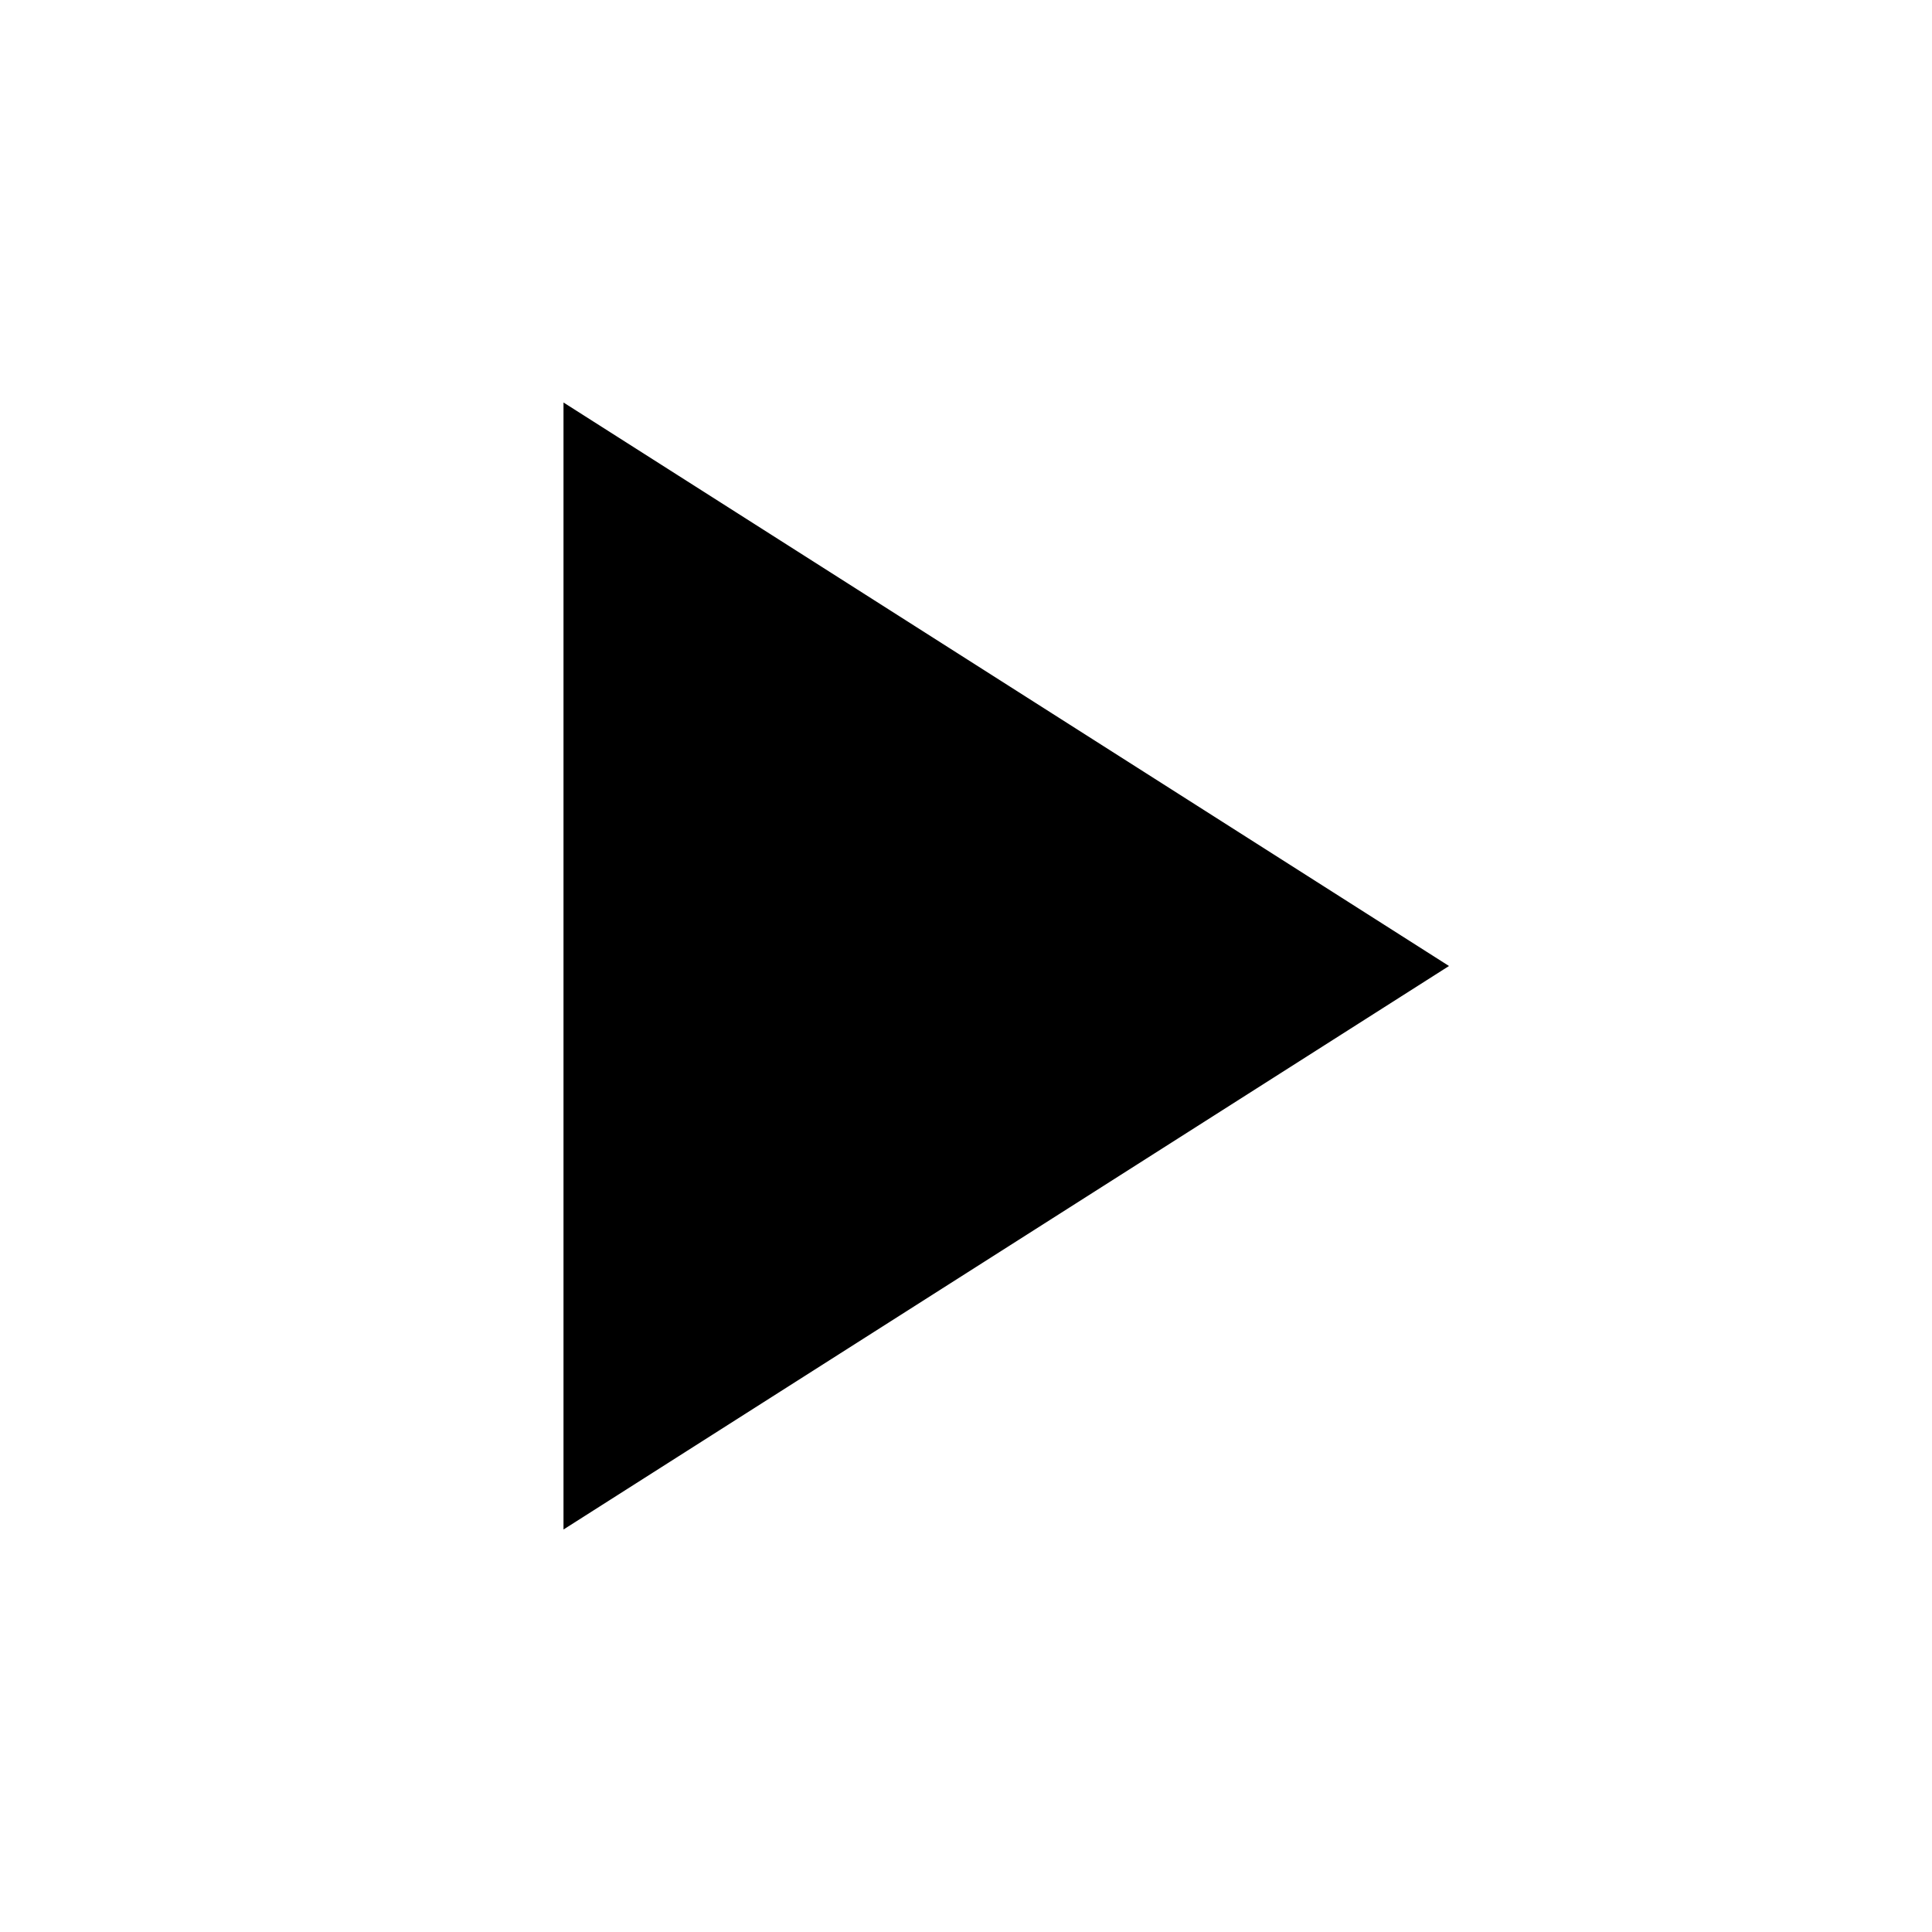
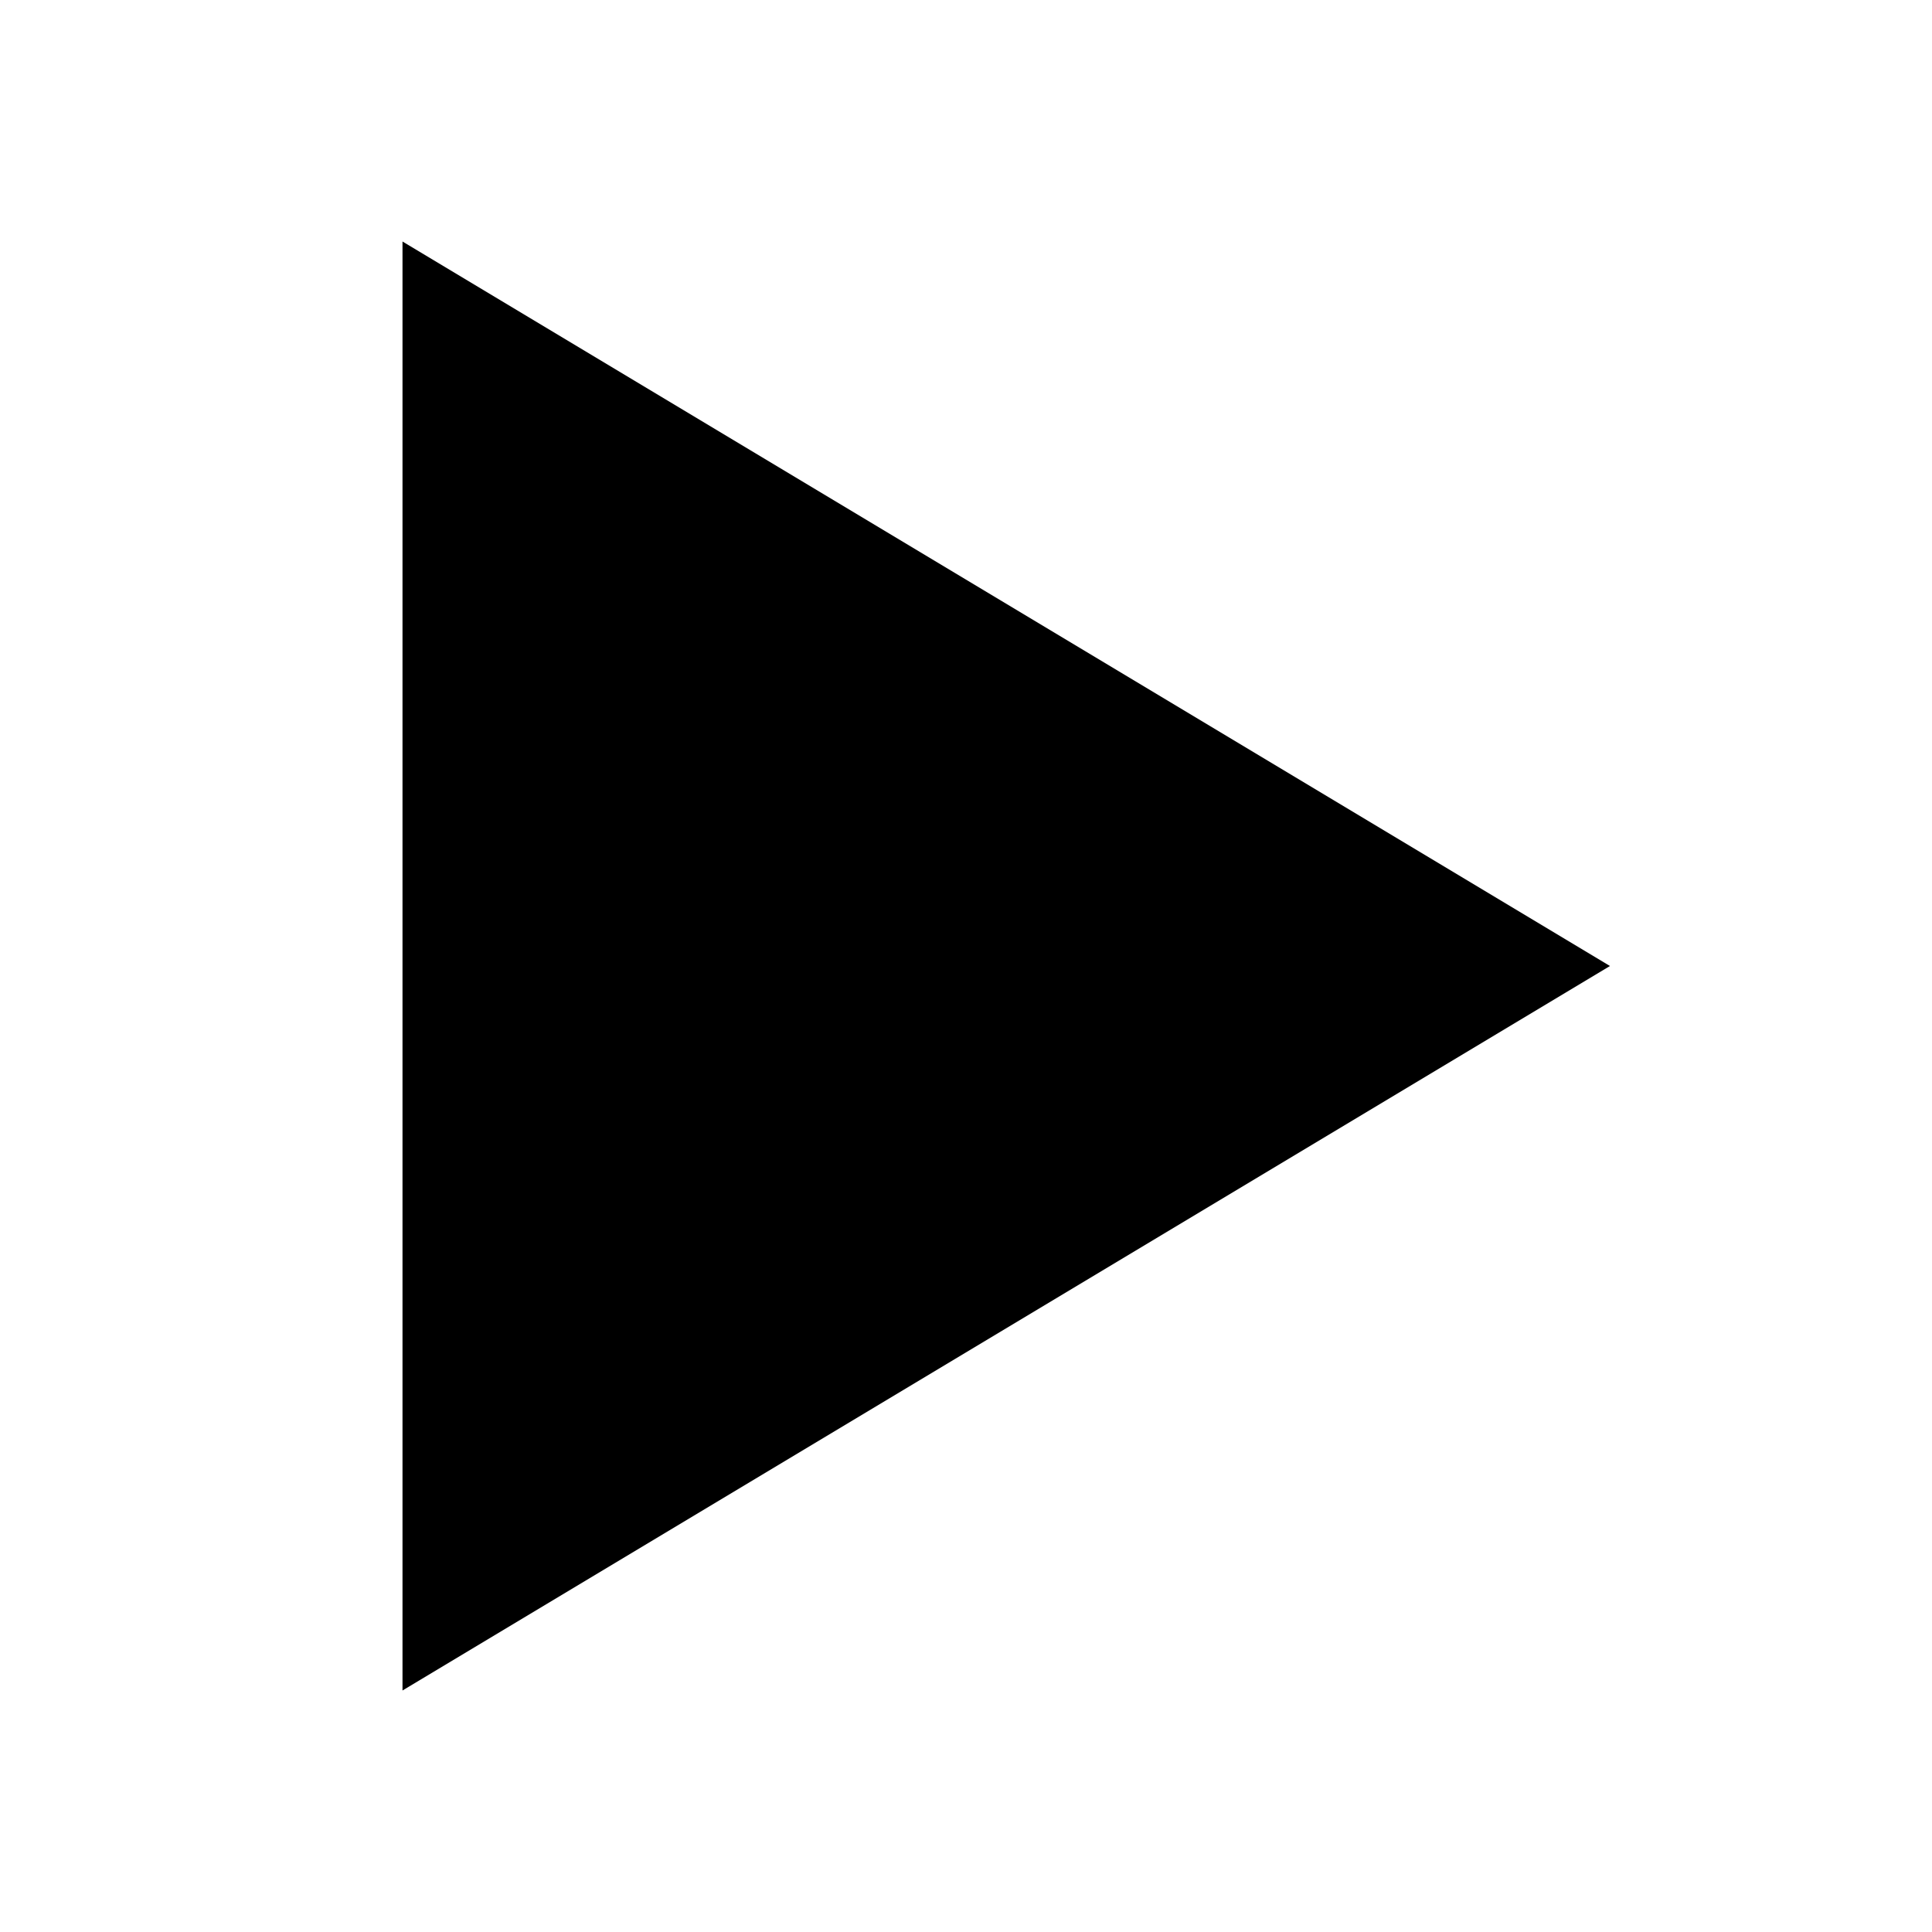
<svg xmlns="http://www.w3.org/2000/svg" width="24" height="24" viewBox="0 0 24 24">
-   <path d="M7 5v14l11-7L7 5z" />
+   <path d="M5 3v18l15-9L5 3z" />
</svg>
